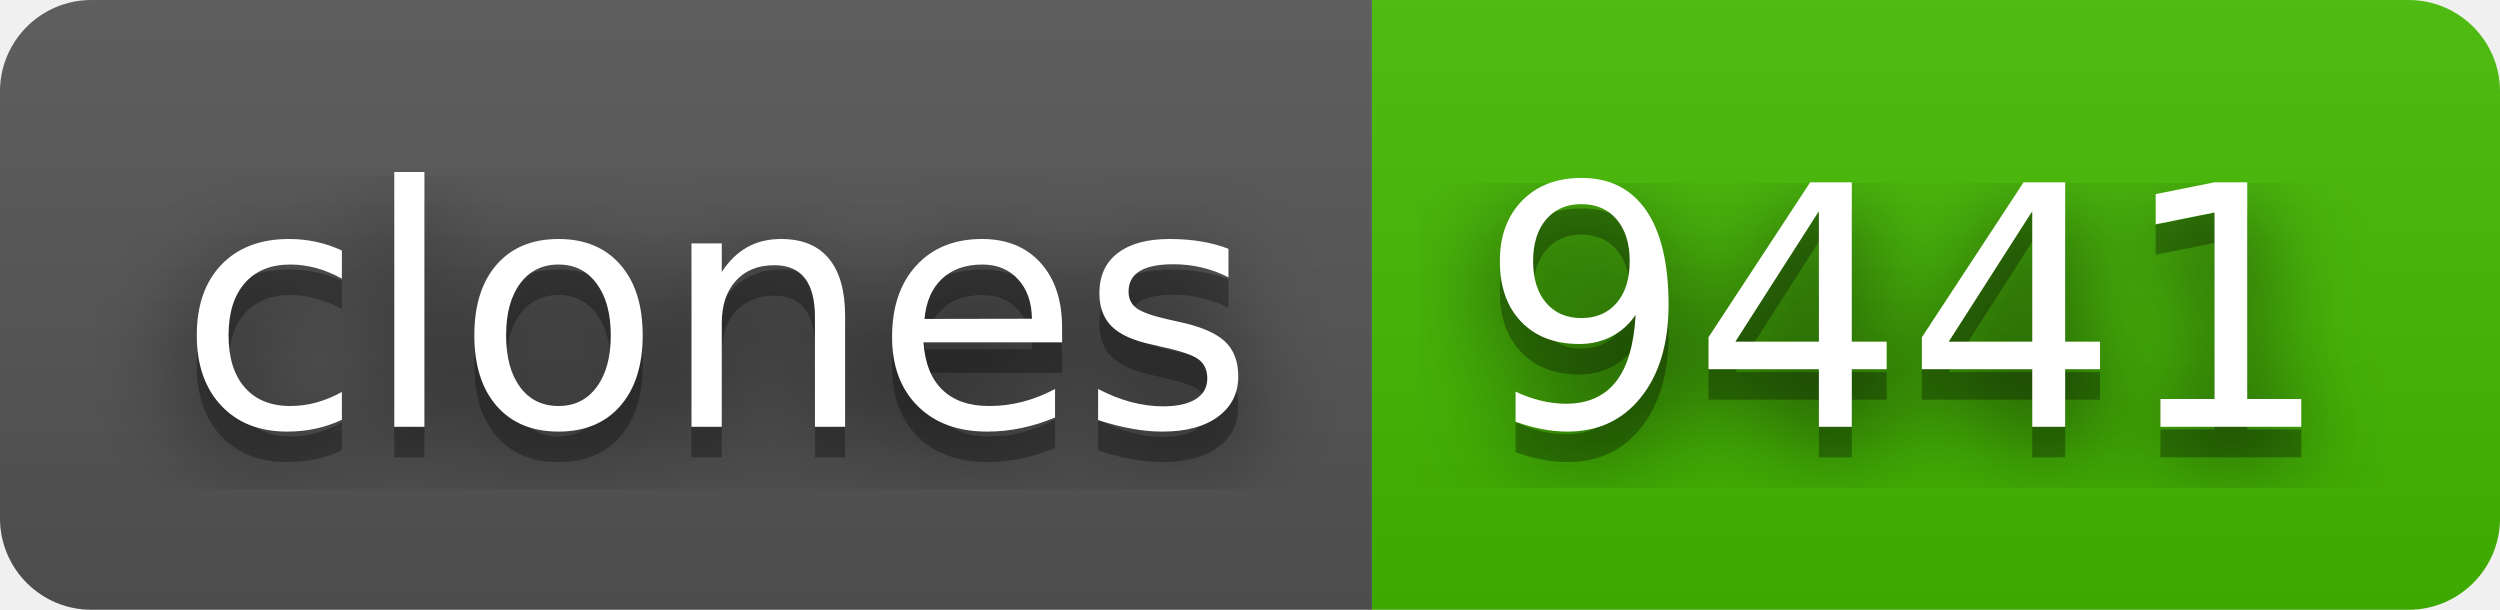
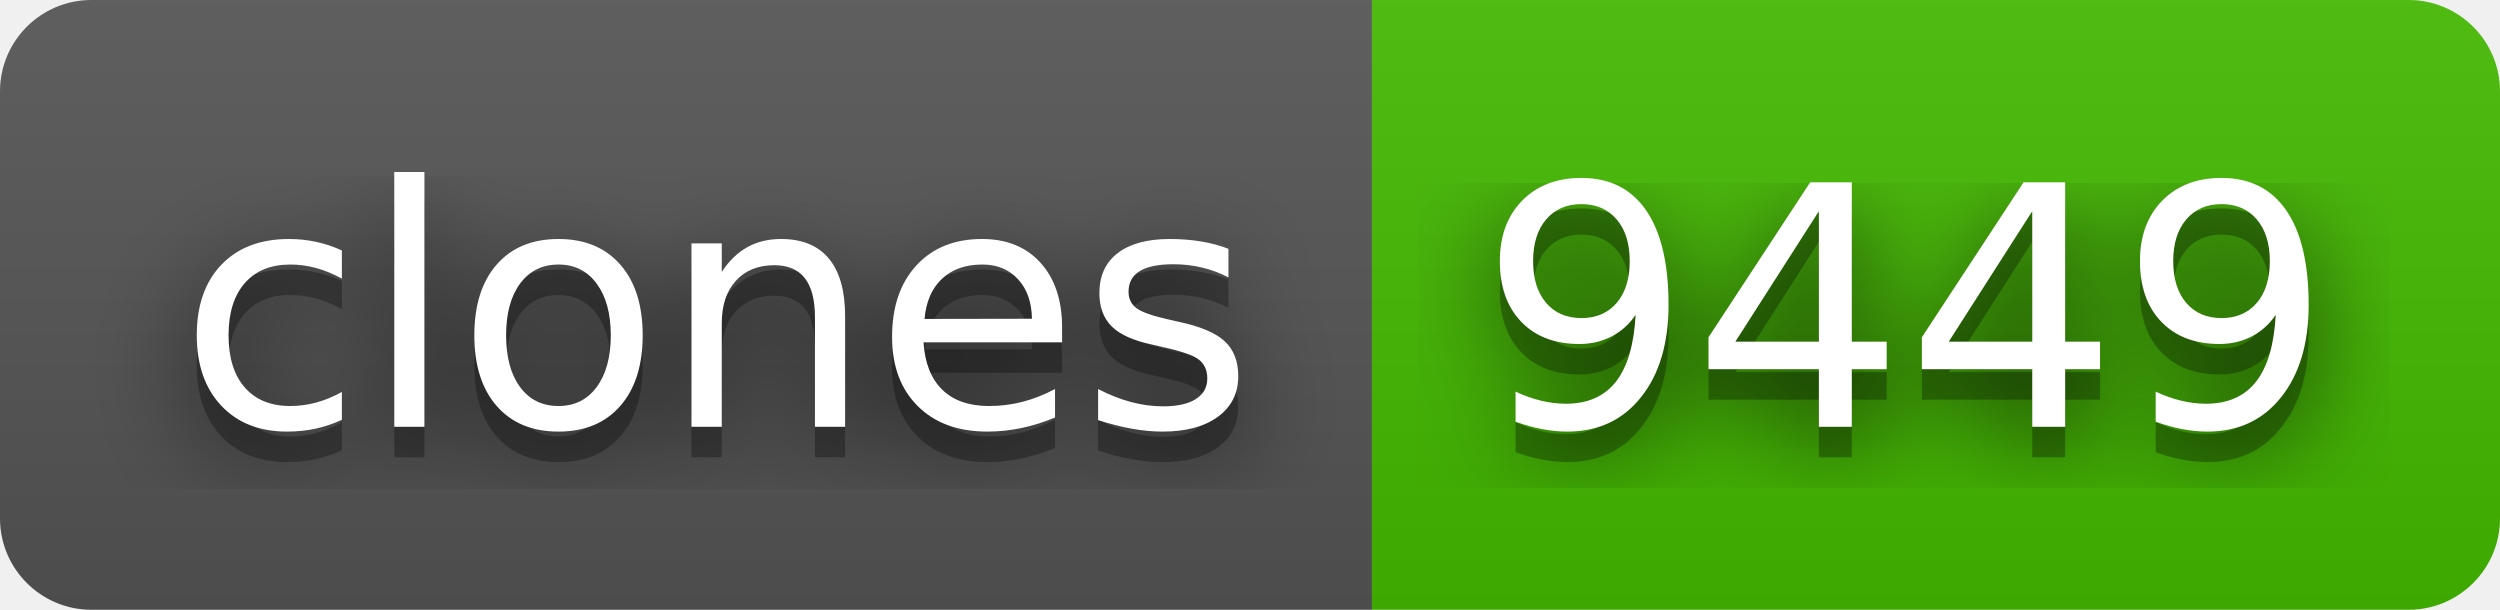
- <svg xmlns="http://www.w3.org/2000/svg" width="82" height="20" role="img" aria-label="clones: 9441">
+ <svg xmlns="http://www.w3.org/2000/svg" width="82" height="20" role="img" aria-label="clones: 9449">
  <filter id="blur">
    <feGaussianBlur stdDeviation="16" />
  </filter>
  <linearGradient id="s" x2="0" y2="100%">
    <stop offset="0" stop-color="#bbb" stop-opacity=".1" />
    <stop offset="1" stop-opacity=".1" />
  </linearGradient>
  <clipPath id="r">
    <rect width="82" height="20" rx="3" />
  </clipPath>
  <g clip-path="url(#r)">
    <rect width="45" height="20" fill="#555" />
    <rect x="45" width="37" height="20" fill="#4b0" />
    <rect width="82" height="20" fill="url(#s)" />
  </g>
  <g fill="#fff" text-anchor="middle" font-family="Verdana,Geneva,DejaVu Sans,sans-serif" text-rendering="geometricPrecision" font-size="110">
    <g transform="scale(.1)">
      <g aria-hidden="true" fill="#010101">
        <text x="235" y="150" fill-opacity=".8" filter="url(#blur)" textLength="350">clones</text>
        <text x="235" y="150" fill-opacity=".3" textLength="350">clones</text>
      </g>
      <text x="235" y="140" textLength="350">clones</text>
    </g>
    <g transform="scale(.1)">
      <g aria-hidden="true" fill="#010101">
-         <text x="625" y="150" fill-opacity=".8" filter="url(#blur)" textLength="270">9441</text>
-         <text x="625" y="150" fill-opacity=".3" textLength="270">9441</text>
+         <text x="625" y="150" fill-opacity=".8" filter="url(#blur)" textLength="270">9449</text>
+         <text x="625" y="150" fill-opacity=".3" textLength="270">9449</text>
      </g>
-       <text x="625" y="140" textLength="270">9441</text>
+       <text x="625" y="140" textLength="270">9449</text>
    </g>
  </g>
</svg>
